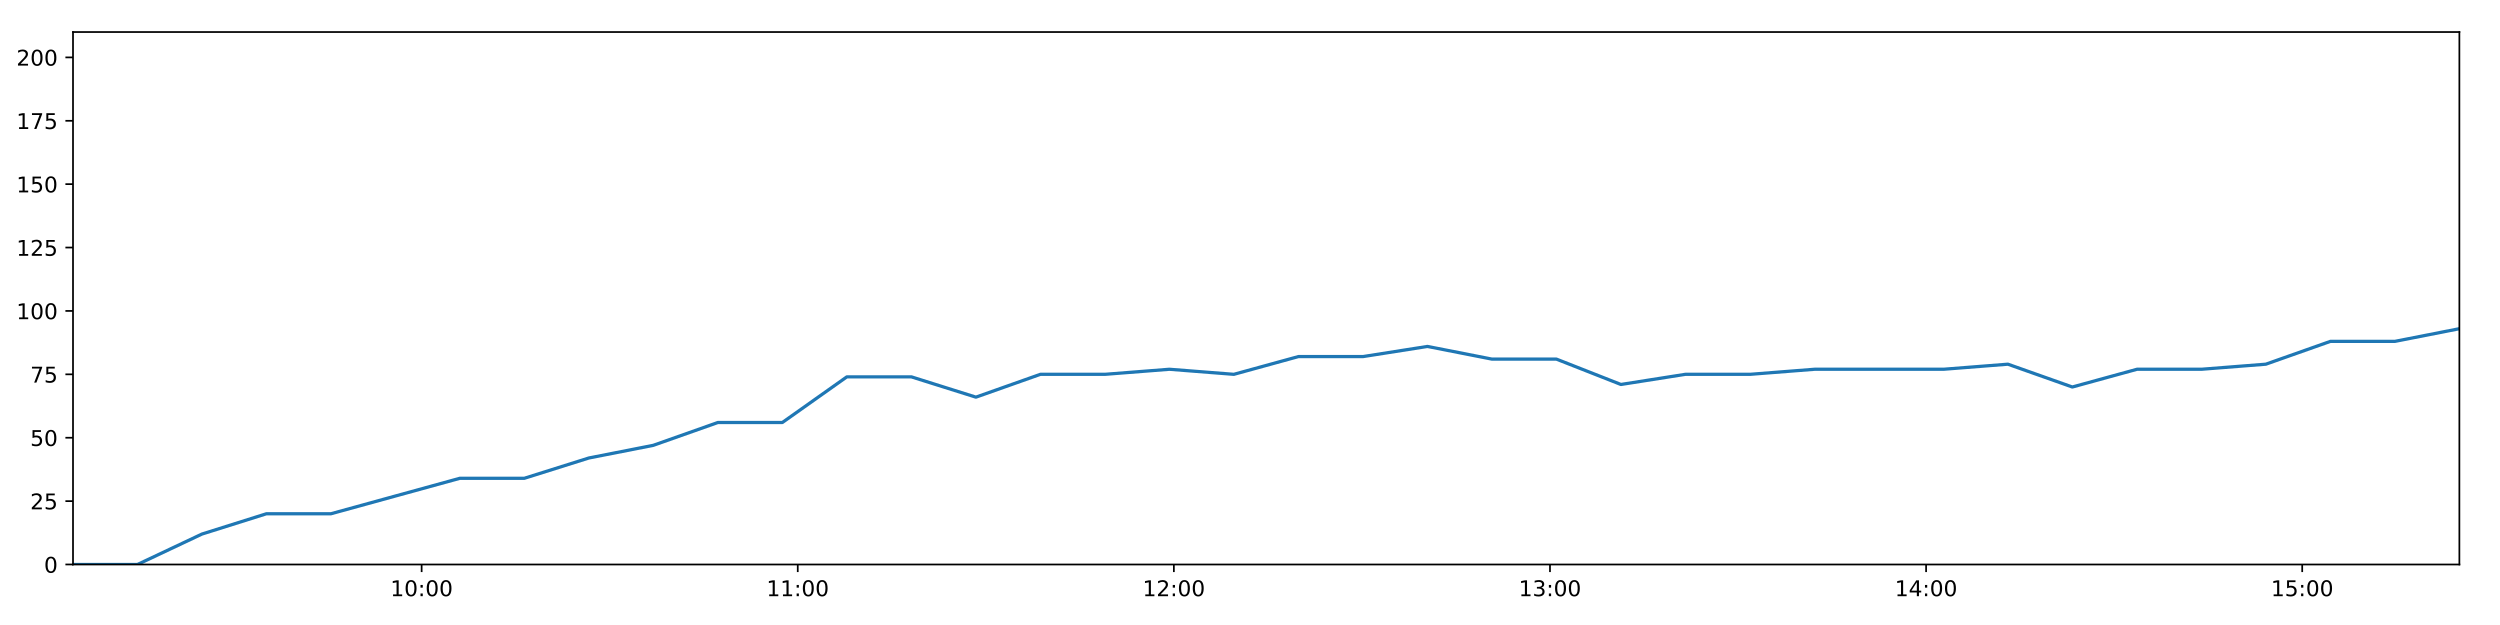
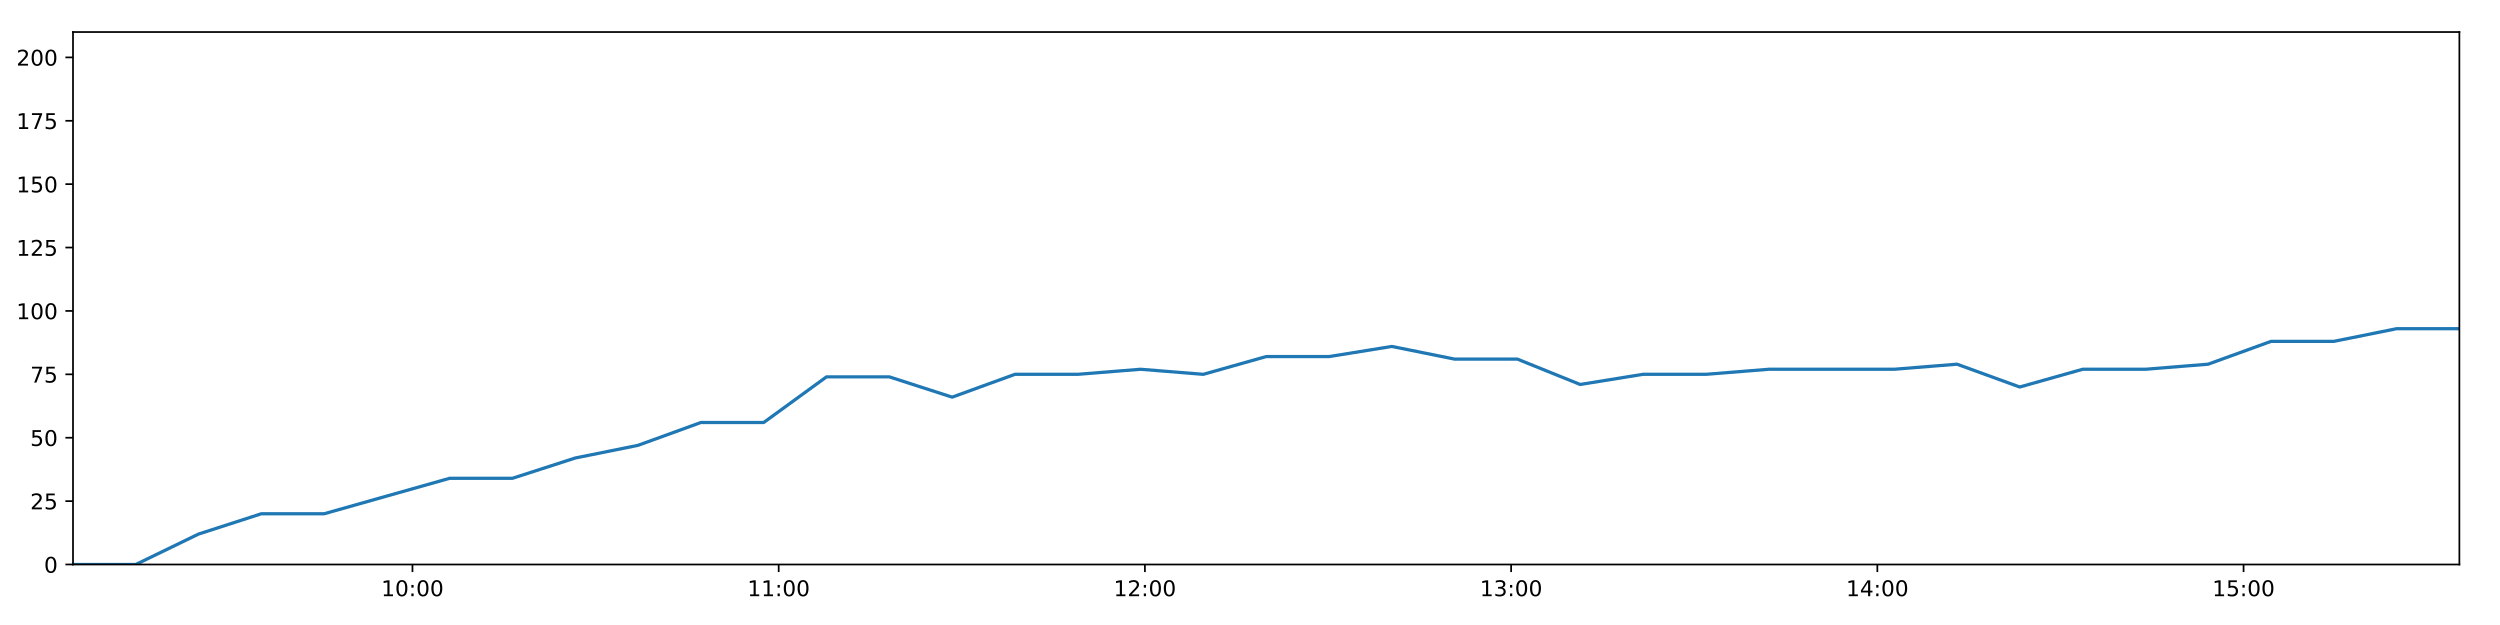
<svg xmlns="http://www.w3.org/2000/svg" xmlns:xlink="http://www.w3.org/1999/xlink" height="288pt" version="1.1" viewBox="0 0 1152 288" width="1152pt">
  <defs>
    <style type="text/css">
*{stroke-linecap:butt;stroke-linejoin:round;}
  </style>
  </defs>
  <g id="figure_1">
    <g id="patch_1">
      <path d="M 0 288  L 1152 288  L 1152 0  L 0 0  z " style="fill:#ffffff;" />
    </g>
    <g id="axes_1">
      <g id="patch_2">
        <path d="M 33.64 260.12  L 1133.28 260.12  L 1133.28 14.76  L 33.64 14.76  z " style="fill:#ffffff;" />
      </g>
      <g id="matplotlib.axis_1">
        <g id="xtick_1">
          <g id="line2d_1">
            <defs>
-               <path d="M 0 0  L 0 3.5  " id="m431dbab23f" style="stroke:#000000;stroke-width:0.8;" />
-             </defs>
-             <g>
-               <use style="stroke:#000000;stroke-width:0.8;" x="194.291" xlink:href="#m431dbab23f" y="260.12" />
+               <path d="M 0 0  L 0 3.5  " id="mc07568246c" style="stroke:#000000;stroke-width:0.8;" />
+             </defs>
+             <g>
+               <use style="stroke:#000000;stroke-width:0.8;" x="190.065" xlink:href="#mc07568246c" y="260.12" />
            </g>
          </g>
          <g id="text_1">
            <defs>
              <path d="M 12.406 8.297  L 28.516 8.297  L 28.516 63.922  L 10.984 60.406  L 10.984 69.391  L 28.422 72.906  L 38.281 72.906  L 38.281 8.297  L 54.391 8.297  L 54.391 0  L 12.406 0  z " id="DejaVuSans-49" />
              <path d="M 31.781 66.406  Q 24.172 66.406 20.328 58.906  Q 16.5 51.422 16.5 36.375  Q 16.5 21.391 20.328 13.891  Q 24.172 6.391 31.781 6.391  Q 39.453 6.391 43.281 13.891  Q 47.125 21.391 47.125 36.375  Q 47.125 51.422 43.281 58.906  Q 39.453 66.406 31.781 66.406  z M 31.781 74.219  Q 44.047 74.219 50.516 64.516  Q 56.984 54.828 56.984 36.375  Q 56.984 17.969 50.516 8.266  Q 44.047 -1.422 31.781 -1.422  Q 19.531 -1.422 13.062 8.266  Q 6.594 17.969 6.594 36.375  Q 6.594 54.828 13.062 64.516  Q 19.531 74.219 31.781 74.219  z " id="DejaVuSans-48" />
              <path d="M 11.719 12.406  L 22.016 12.406  L 22.016 0  L 11.719 0  z M 11.719 51.703  L 22.016 51.703  L 22.016 39.312  L 11.719 39.312  z " id="DejaVuSans-58" />
            </defs>
-             <g transform="translate(179.8815 274.7184)scale(0.1 -0.1)">
+             <g transform="translate(175.6553 274.7184)scale(0.1 -0.1)">
              <use xlink:href="#DejaVuSans-49" />
              <use x="63.623" xlink:href="#DejaVuSans-48" />
              <use x="127.246" xlink:href="#DejaVuSans-58" />
              <use x="160.938" xlink:href="#DejaVuSans-48" />
              <use x="224.561" xlink:href="#DejaVuSans-48" />
            </g>
          </g>
        </g>
        <g id="xtick_2">
          <g id="line2d_2">
            <g>
-               <use style="stroke:#000000;stroke-width:0.8;" x="367.604" xlink:href="#m431dbab23f" y="260.12" />
+               <use style="stroke:#000000;stroke-width:0.8;" x="358.819" xlink:href="#mc07568246c" y="260.12" />
            </g>
          </g>
          <g id="text_2">
-             <g transform="translate(353.1949 274.7184)scale(0.1 -0.1)">
+             <g transform="translate(344.4092 274.7184)scale(0.1 -0.1)">
              <use xlink:href="#DejaVuSans-49" />
              <use x="63.623" xlink:href="#DejaVuSans-49" />
              <use x="127.246" xlink:href="#DejaVuSans-58" />
              <use x="160.938" xlink:href="#DejaVuSans-48" />
              <use x="224.561" xlink:href="#DejaVuSans-48" />
            </g>
          </g>
        </g>
        <g id="xtick_3">
          <g id="line2d_3">
            <g>
-               <use style="stroke:#000000;stroke-width:0.8;" x="540.918" xlink:href="#m431dbab23f" y="260.12" />
+               <use style="stroke:#000000;stroke-width:0.8;" x="527.573" xlink:href="#mc07568246c" y="260.12" />
            </g>
          </g>
          <g id="text_3">
            <defs>
              <path d="M 19.188 8.297  L 53.609 8.297  L 53.609 0  L 7.328 0  L 7.328 8.297  Q 12.938 14.109 22.625 23.891  Q 32.328 33.688 34.812 36.531  Q 39.547 41.844 41.422 45.531  Q 43.312 49.219 43.312 52.781  Q 43.312 58.594 39.234 62.25  Q 35.156 65.922 28.609 65.922  Q 23.969 65.922 18.812 64.312  Q 13.672 62.703 7.812 59.422  L 7.812 69.391  Q 13.766 71.781 18.938 73  Q 24.125 74.219 28.422 74.219  Q 39.75 74.219 46.484 68.547  Q 53.219 62.891 53.219 53.422  Q 53.219 48.922 51.531 44.891  Q 49.859 40.875 45.406 35.406  Q 44.188 33.984 37.641 27.219  Q 31.109 20.453 19.188 8.297  z " id="DejaVuSans-50" />
            </defs>
-             <g transform="translate(526.5083 274.7184)scale(0.1 -0.1)">
+             <g transform="translate(513.1632 274.7184)scale(0.1 -0.1)">
              <use xlink:href="#DejaVuSans-49" />
              <use x="63.623" xlink:href="#DejaVuSans-50" />
              <use x="127.246" xlink:href="#DejaVuSans-58" />
              <use x="160.938" xlink:href="#DejaVuSans-48" />
              <use x="224.561" xlink:href="#DejaVuSans-48" />
            </g>
          </g>
        </g>
        <g id="xtick_4">
          <g id="line2d_4">
            <g>
-               <use style="stroke:#000000;stroke-width:0.8;" x="714.231" xlink:href="#m431dbab23f" y="260.12" />
+               <use style="stroke:#000000;stroke-width:0.8;" x="696.327" xlink:href="#mc07568246c" y="260.12" />
            </g>
          </g>
          <g id="text_4">
            <defs>
              <path d="M 40.578 39.312  Q 47.656 37.797 51.625 33  Q 55.609 28.219 55.609 21.188  Q 55.609 10.406 48.188 4.484  Q 40.766 -1.422 27.094 -1.422  Q 22.516 -1.422 17.656 -0.516  Q 12.797 0.391 7.625 2.203  L 7.625 11.719  Q 11.719 9.328 16.594 8.109  Q 21.484 6.891 26.812 6.891  Q 36.078 6.891 40.938 10.547  Q 45.797 14.203 45.797 21.188  Q 45.797 27.641 41.281 31.266  Q 36.766 34.906 28.719 34.906  L 20.219 34.906  L 20.219 43.016  L 29.109 43.016  Q 36.375 43.016 40.234 45.922  Q 44.094 48.828 44.094 54.297  Q 44.094 59.906 40.109 62.906  Q 36.141 65.922 28.719 65.922  Q 24.656 65.922 20.016 65.031  Q 15.375 64.156 9.812 62.312  L 9.812 71.094  Q 15.438 72.656 20.344 73.438  Q 25.25 74.219 29.594 74.219  Q 40.828 74.219 47.359 69.109  Q 53.906 64.016 53.906 55.328  Q 53.906 49.266 50.438 45.094  Q 46.969 40.922 40.578 39.312  z " id="DejaVuSans-51" />
            </defs>
-             <g transform="translate(699.8216 274.7184)scale(0.1 -0.1)">
+             <g transform="translate(681.9172 274.7184)scale(0.1 -0.1)">
              <use xlink:href="#DejaVuSans-49" />
              <use x="63.623" xlink:href="#DejaVuSans-51" />
              <use x="127.246" xlink:href="#DejaVuSans-58" />
              <use x="160.938" xlink:href="#DejaVuSans-48" />
              <use x="224.561" xlink:href="#DejaVuSans-48" />
            </g>
          </g>
        </g>
        <g id="xtick_5">
          <g id="line2d_5">
            <g>
-               <use style="stroke:#000000;stroke-width:0.8;" x="887.544" xlink:href="#m431dbab23f" y="260.12" />
+               <use style="stroke:#000000;stroke-width:0.8;" x="865.08" xlink:href="#mc07568246c" y="260.12" />
            </g>
          </g>
          <g id="text_5">
            <defs>
              <path d="M 37.797 64.312  L 12.891 25.391  L 37.797 25.391  z M 35.203 72.906  L 47.609 72.906  L 47.609 25.391  L 58.016 25.391  L 58.016 17.188  L 47.609 17.188  L 47.609 0  L 37.797 0  L 37.797 17.188  L 4.891 17.188  L 4.891 26.703  z " id="DejaVuSans-52" />
            </defs>
-             <g transform="translate(873.135 274.7184)scale(0.1 -0.1)">
+             <g transform="translate(850.6711 274.7184)scale(0.1 -0.1)">
              <use xlink:href="#DejaVuSans-49" />
              <use x="63.623" xlink:href="#DejaVuSans-52" />
              <use x="127.246" xlink:href="#DejaVuSans-58" />
              <use x="160.938" xlink:href="#DejaVuSans-48" />
              <use x="224.561" xlink:href="#DejaVuSans-48" />
            </g>
          </g>
        </g>
        <g id="xtick_6">
          <g id="line2d_6">
            <g>
-               <use style="stroke:#000000;stroke-width:0.8;" x="1060.858" xlink:href="#m431dbab23f" y="260.12" />
+               <use style="stroke:#000000;stroke-width:0.8;" x="1033.834" xlink:href="#mc07568246c" y="260.12" />
            </g>
          </g>
          <g id="text_6">
            <defs>
              <path d="M 10.797 72.906  L 49.516 72.906  L 49.516 64.594  L 19.828 64.594  L 19.828 46.734  Q 21.969 47.469 24.109 47.828  Q 26.266 48.188 28.422 48.188  Q 40.625 48.188 47.75 41.5  Q 54.891 34.812 54.891 23.391  Q 54.891 11.625 47.562 5.094  Q 40.234 -1.422 26.906 -1.422  Q 22.312 -1.422 17.547 -0.641  Q 12.797 0.141 7.719 1.703  L 7.719 11.625  Q 12.109 9.234 16.797 8.062  Q 21.484 6.891 26.703 6.891  Q 35.156 6.891 40.078 11.328  Q 45.016 15.766 45.016 23.391  Q 45.016 31 40.078 35.438  Q 35.156 39.891 26.703 39.891  Q 22.75 39.891 18.812 39.016  Q 14.891 38.141 10.797 36.281  z " id="DejaVuSans-53" />
            </defs>
-             <g transform="translate(1046.448 274.7184)scale(0.1 -0.1)">
+             <g transform="translate(1019.425 274.7184)scale(0.1 -0.1)">
              <use xlink:href="#DejaVuSans-49" />
              <use x="63.623" xlink:href="#DejaVuSans-53" />
              <use x="127.246" xlink:href="#DejaVuSans-58" />
              <use x="160.938" xlink:href="#DejaVuSans-48" />
              <use x="224.561" xlink:href="#DejaVuSans-48" />
            </g>
          </g>
        </g>
      </g>
      <g id="matplotlib.axis_2">
        <g id="ytick_1">
          <g id="line2d_7">
            <defs>
-               <path d="M 0 0  L -3.5 0  " id="mb2573311bd" style="stroke:#000000;stroke-width:0.8;" />
-             </defs>
-             <g>
-               <use style="stroke:#000000;stroke-width:0.8;" x="33.64" xlink:href="#mb2573311bd" y="260.12" />
+               <path d="M 0 0  L -3.5 0  " id="m6a949aa105" style="stroke:#000000;stroke-width:0.8;" />
+             </defs>
+             <g>
+               <use style="stroke:#000000;stroke-width:0.8;" x="33.64" xlink:href="#m6a949aa105" y="260.12" />
            </g>
          </g>
          <g id="text_7">
            <g transform="translate(20.2775 263.9192)scale(0.1 -0.1)">
              <use xlink:href="#DejaVuSans-48" />
            </g>
          </g>
        </g>
        <g id="ytick_2">
          <g id="line2d_8">
            <g>
-               <use style="stroke:#000000;stroke-width:0.8;" x="33.64" xlink:href="#mb2573311bd" y="230.91" />
+               <use style="stroke:#000000;stroke-width:0.8;" x="33.64" xlink:href="#m6a949aa105" y="230.91" />
            </g>
          </g>
          <g id="text_8">
            <g transform="translate(13.915 234.7097)scale(0.1 -0.1)">
              <use xlink:href="#DejaVuSans-50" />
              <use x="63.623" xlink:href="#DejaVuSans-53" />
            </g>
          </g>
        </g>
        <g id="ytick_3">
          <g id="line2d_9">
            <g>
-               <use style="stroke:#000000;stroke-width:0.8;" x="33.64" xlink:href="#mb2573311bd" y="201.701" />
+               <use style="stroke:#000000;stroke-width:0.8;" x="33.64" xlink:href="#m6a949aa105" y="201.701" />
            </g>
          </g>
          <g id="text_9">
            <g transform="translate(13.915 205.5002)scale(0.1 -0.1)">
              <use xlink:href="#DejaVuSans-53" />
              <use x="63.623" xlink:href="#DejaVuSans-48" />
            </g>
          </g>
        </g>
        <g id="ytick_4">
          <g id="line2d_10">
            <g>
-               <use style="stroke:#000000;stroke-width:0.8;" x="33.64" xlink:href="#mb2573311bd" y="172.491" />
+               <use style="stroke:#000000;stroke-width:0.8;" x="33.64" xlink:href="#m6a949aa105" y="172.491" />
            </g>
          </g>
          <g id="text_10">
            <defs>
              <path d="M 8.203 72.906  L 55.078 72.906  L 55.078 68.703  L 28.609 0  L 18.312 0  L 43.219 64.594  L 8.203 64.594  z " id="DejaVuSans-55" />
            </defs>
            <g transform="translate(13.915 176.2906)scale(0.1 -0.1)">
              <use xlink:href="#DejaVuSans-55" />
              <use x="63.623" xlink:href="#DejaVuSans-53" />
            </g>
          </g>
        </g>
        <g id="ytick_5">
          <g id="line2d_11">
            <g>
-               <use style="stroke:#000000;stroke-width:0.8;" x="33.64" xlink:href="#mb2573311bd" y="143.282" />
+               <use style="stroke:#000000;stroke-width:0.8;" x="33.64" xlink:href="#m6a949aa105" y="143.282" />
            </g>
          </g>
          <g id="text_11">
            <g transform="translate(7.5525 147.0811)scale(0.1 -0.1)">
              <use xlink:href="#DejaVuSans-49" />
              <use x="63.623" xlink:href="#DejaVuSans-48" />
              <use x="127.246" xlink:href="#DejaVuSans-48" />
            </g>
          </g>
        </g>
        <g id="ytick_6">
          <g id="line2d_12">
            <g>
-               <use style="stroke:#000000;stroke-width:0.8;" x="33.64" xlink:href="#mb2573311bd" y="114.072" />
+               <use style="stroke:#000000;stroke-width:0.8;" x="33.64" xlink:href="#m6a949aa105" y="114.072" />
            </g>
          </g>
          <g id="text_12">
            <g transform="translate(7.5525 117.8716)scale(0.1 -0.1)">
              <use xlink:href="#DejaVuSans-49" />
              <use x="63.623" xlink:href="#DejaVuSans-50" />
              <use x="127.246" xlink:href="#DejaVuSans-53" />
            </g>
          </g>
        </g>
        <g id="ytick_7">
          <g id="line2d_13">
            <g>
-               <use style="stroke:#000000;stroke-width:0.8;" x="33.64" xlink:href="#mb2573311bd" y="84.863" />
+               <use style="stroke:#000000;stroke-width:0.8;" x="33.64" xlink:href="#m6a949aa105" y="84.863" />
            </g>
          </g>
          <g id="text_13">
            <g transform="translate(7.5525 88.66208)scale(0.1 -0.1)">
              <use xlink:href="#DejaVuSans-49" />
              <use x="63.623" xlink:href="#DejaVuSans-53" />
              <use x="127.246" xlink:href="#DejaVuSans-48" />
            </g>
          </g>
        </g>
        <g id="ytick_8">
          <g id="line2d_14">
            <g>
-               <use style="stroke:#000000;stroke-width:0.8;" x="33.64" xlink:href="#mb2573311bd" y="55.653" />
+               <use style="stroke:#000000;stroke-width:0.8;" x="33.64" xlink:href="#m6a949aa105" y="55.653" />
            </g>
          </g>
          <g id="text_14">
            <g transform="translate(7.5525 59.45255)scale(0.1 -0.1)">
              <use xlink:href="#DejaVuSans-49" />
              <use x="63.623" xlink:href="#DejaVuSans-55" />
              <use x="127.246" xlink:href="#DejaVuSans-53" />
            </g>
          </g>
        </g>
        <g id="ytick_9">
          <g id="line2d_15">
            <g>
-               <use style="stroke:#000000;stroke-width:0.8;" x="33.64" xlink:href="#mb2573311bd" y="26.444" />
+               <use style="stroke:#000000;stroke-width:0.8;" x="33.64" xlink:href="#m6a949aa105" y="26.444" />
            </g>
          </g>
          <g id="text_15">
            <g transform="translate(7.5525 30.24303)scale(0.1 -0.1)">
              <use xlink:href="#DejaVuSans-50" />
              <use x="63.623" xlink:href="#DejaVuSans-48" />
              <use x="127.246" xlink:href="#DejaVuSans-48" />
            </g>
          </g>
        </g>
      </g>
      <g id="line2d_16">
-         <path clip-path="url(#pa413235489)" d="M 33.64 260.12  L 63.332 260.12  L 93.036 246.099  L 122.722 236.752  L 152.442 236.752  L 182.163 228.574  L 211.893 220.395  L 241.611 220.395  L 271.323 211.048  L 301.04 205.206  L 330.78 194.691  L 360.503 194.691  L 390.221 173.66  L 419.989 173.66  L 449.699 183.007  L 479.403 172.491  L 509.113 172.491  L 538.841 170.155  L 568.555 172.491  L 598.296 164.313  L 628.062 164.313  L 657.759 159.639  L 687.504 165.481  L 717.203 165.481  L 746.91 177.165  L 776.602 172.491  L 806.398 172.491  L 836.145 170.155  L 865.853 170.155  L 895.552 170.155  L 925.235 167.818  L 954.928 178.333  L 984.722 170.155  L 1014.407 170.155  L 1044.103 167.818  L 1073.851 157.302  L 1103.562 157.302  L 1133.28 151.461  " style="fill:none;stroke:#1f77b4;stroke-linecap:square;stroke-width:1.5;" />
+         <path clip-path="url(#p9cb4a9a461)" d="M 33.64 260.12  L 62.551 260.12  L 91.474 246.099  L 120.379 236.752  L 149.316 236.752  L 178.255 228.574  L 207.204 220.395  L 236.14 220.395  L 265.07 211.048  L 294.005 205.206  L 322.963 194.691  L 351.904 194.691  L 380.84 173.66  L 409.825 173.66  L 438.754 183.007  L 467.676 172.491  L 496.605 172.491  L 525.55 170.155  L 554.483 172.491  L 583.441 164.313  L 612.425 164.313  L 641.34 159.639  L 670.303 165.481  L 699.221 165.481  L 728.146 177.165  L 757.057 172.491  L 786.069 172.491  L 815.033 170.155  L 843.96 170.155  L 872.877 170.155  L 901.78 167.818  L 930.691 178.333  L 959.702 170.155  L 988.606 170.155  L 1017.52 167.818  L 1046.486 157.302  L 1075.415 157.302  L 1104.352 151.461  L 1133.28 151.461  " style="fill:none;stroke:#1f77b4;stroke-linecap:square;stroke-width:1.5;" />
      </g>
      <g id="patch_3">
        <path d="M 33.64 260.12  L 33.64 14.76  " style="fill:none;stroke:#000000;stroke-linecap:square;stroke-linejoin:miter;stroke-width:0.8;" />
      </g>
      <g id="patch_4">
        <path d="M 1133.28 260.12  L 1133.28 14.76  " style="fill:none;stroke:#000000;stroke-linecap:square;stroke-linejoin:miter;stroke-width:0.8;" />
      </g>
      <g id="patch_5">
        <path d="M 33.64 260.12  L 1133.28 260.12  " style="fill:none;stroke:#000000;stroke-linecap:square;stroke-linejoin:miter;stroke-width:0.8;" />
      </g>
      <g id="patch_6">
        <path d="M 33.64 14.76  L 1133.28 14.76  " style="fill:none;stroke:#000000;stroke-linecap:square;stroke-linejoin:miter;stroke-width:0.8;" />
      </g>
    </g>
  </g>
  <defs>
-     <clipPath id="pa413235489">
+     <clipPath id="p9cb4a9a461">
      <rect height="245.36" width="1099.64" x="33.64" y="14.76" />
    </clipPath>
  </defs>
</svg>
